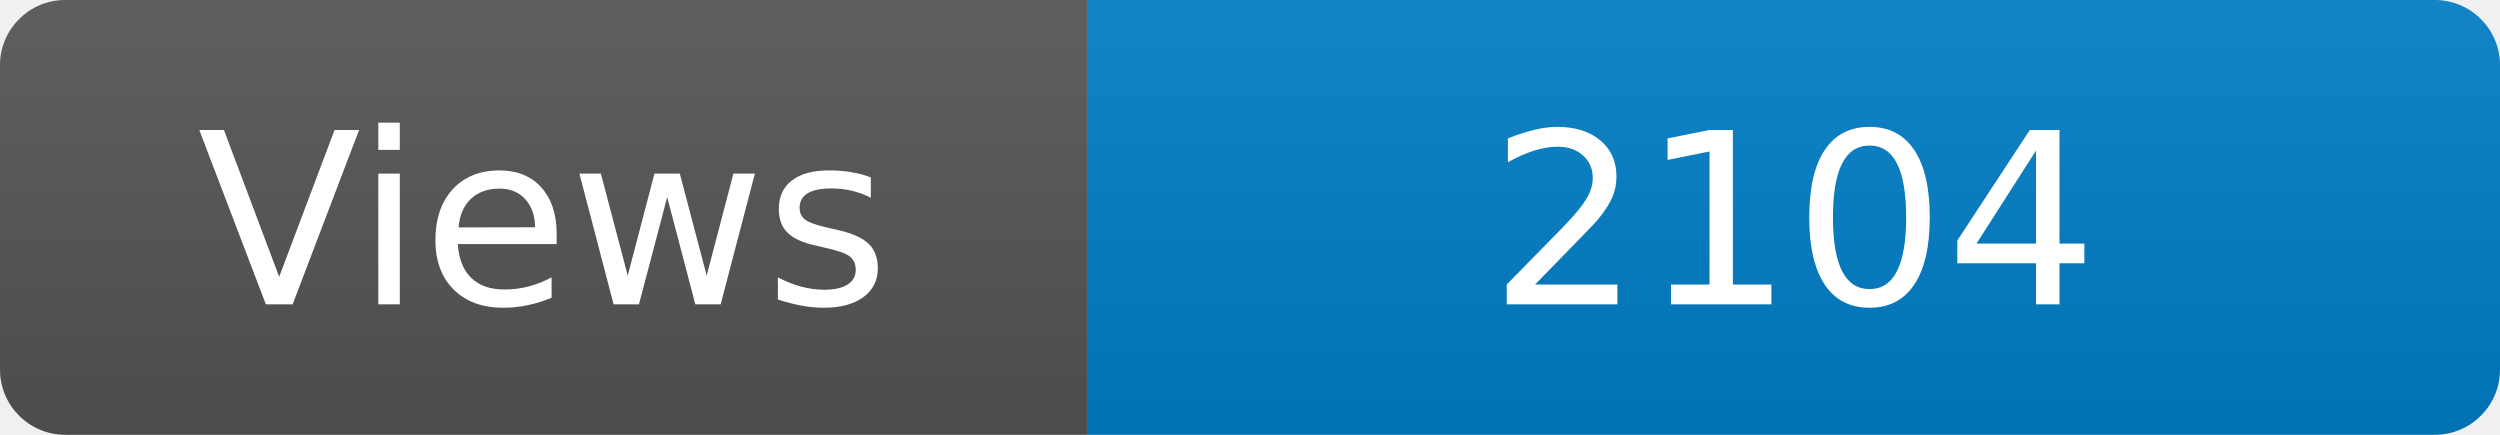
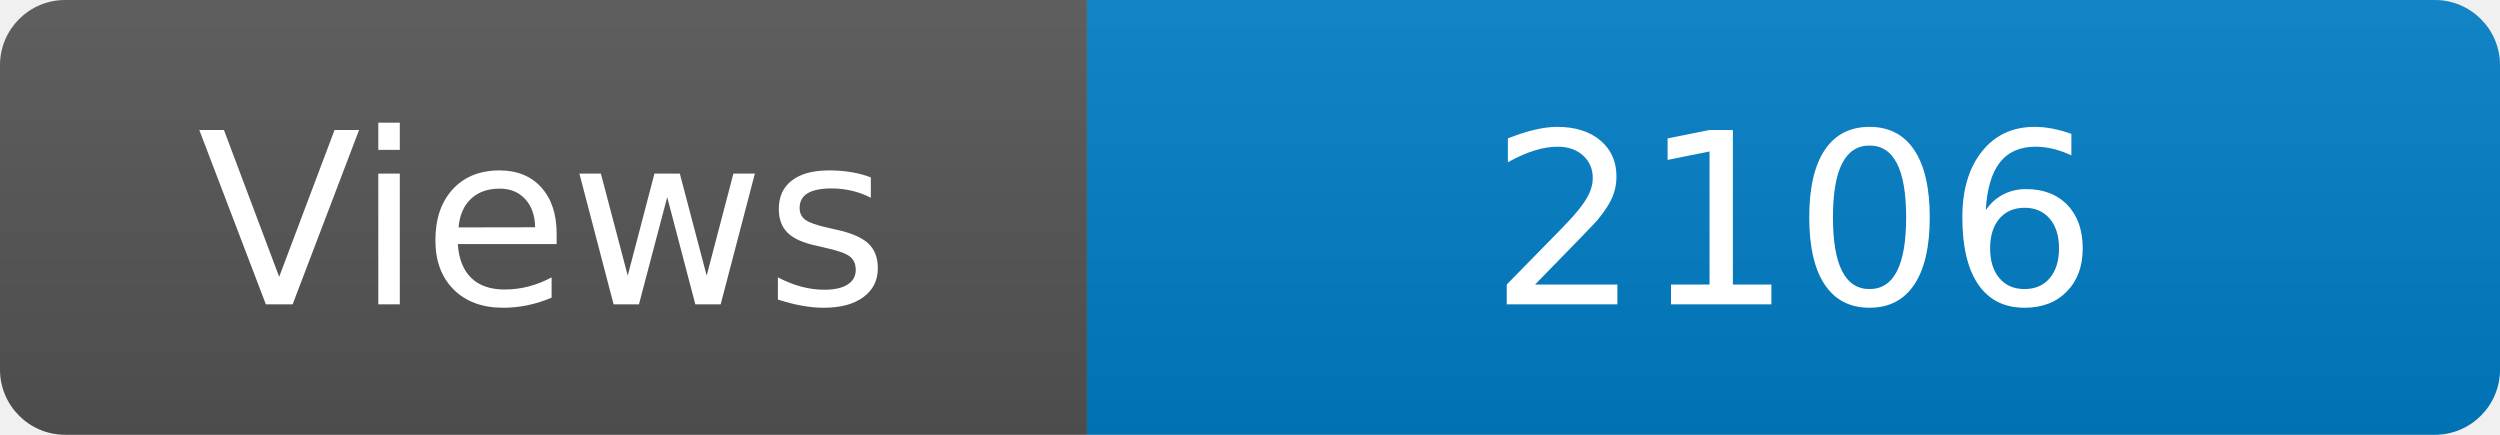
<svg xmlns="http://www.w3.org/2000/svg" width="115" height="20" role="img" aria-label="Maintained?: yes">
  <linearGradient id="s" x2="0" y2="100%">
    <stop offset="0" stop-color="#bbb" stop-opacity=".1" />
    <stop offset="1" stop-opacity=".1" />
  </linearGradient>
  <clipPath id="r">
    <rect width="115" height="20" rx="3" fill="#fff" />
  </clipPath>
  <g clip-path="url(#r)">
    <rect width="50" height="20" fill="#555" />
    <rect x="50" width="160" height="20" fill="#007ec6" />
    <rect width="115" height="20" fill="url(#s)" />
  </g>
  <g fill="#fff" text-anchor="middle" font-family="Verdana,Geneva,DejaVu Sans,sans-serif" font-size="110">
    <text x="250" y="140" transform="scale(.1)" fill="#fff">Views</text>
-     <text x="825" y="140" transform="scale(.1)" fill="#fff">2104</text>
+     <text x="825" y="140" transform="scale(.1)" fill="#fff">2106</text>
  </g>
</svg>
